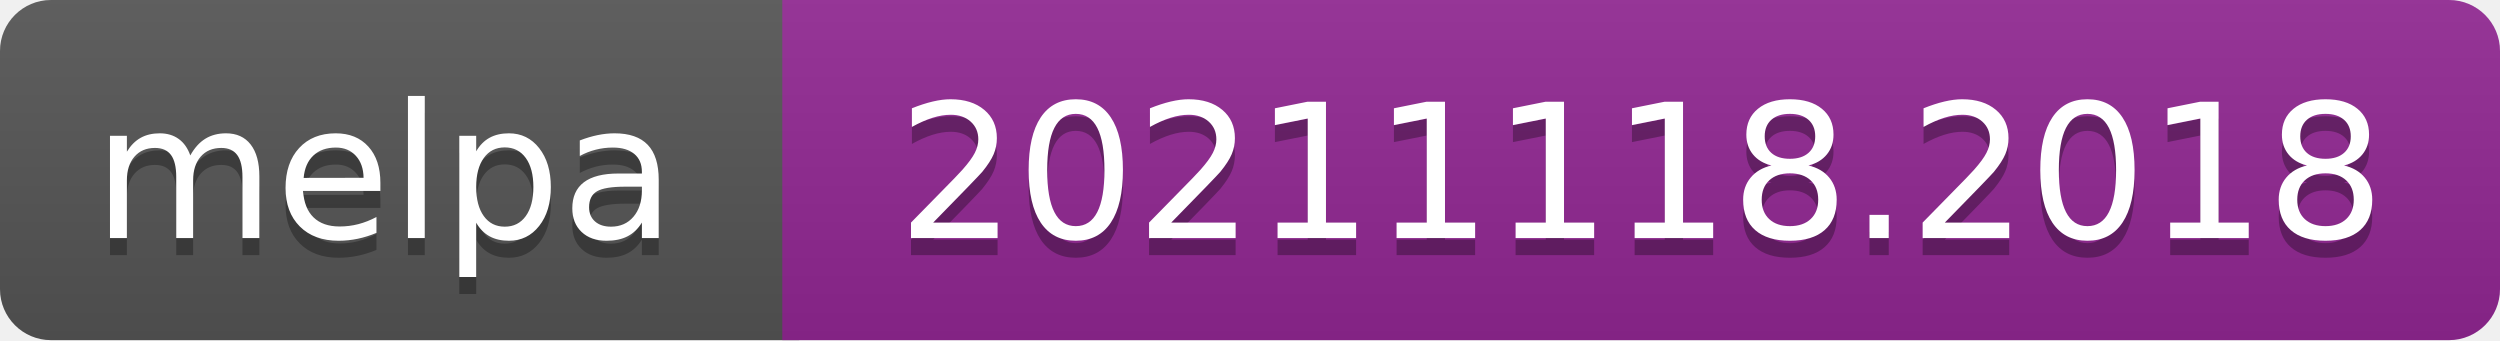
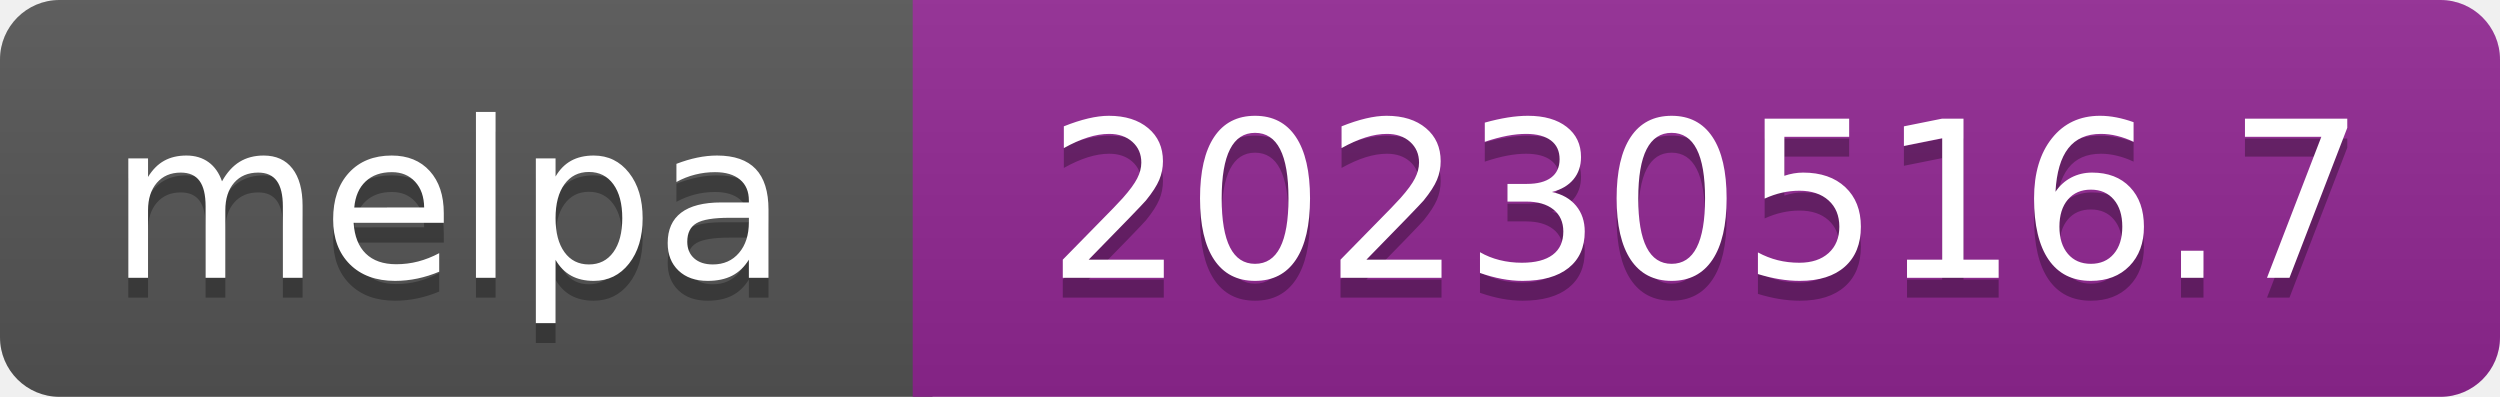
- <svg xmlns="http://www.w3.org/2000/svg" width="147" height="20" role="img" aria-label="melpa: 20211118.2018">
+ <svg xmlns="http://www.w3.org/2000/svg" width="126" height="20" role="img" aria-label="melpa: 20230516.7">
  <linearGradient id="s" x2="0" y2="100%">
    <stop offset="0" stop-color="#bbb" stop-opacity=".1" />
    <stop offset="1" stop-opacity=".1" />
  </linearGradient>
  <clipPath id="r">
-     <rect width="147" height="20" rx="3" fill="#fff" />
+     <rect width="126" height="20" rx="3" fill="#fff" />
  </clipPath>
  <g clip-path="url(#r)">
    <rect width="47" height="20" fill="#555" />
-     <rect x="46" width="147" height="20" fill="#922793" />
-     <rect width="147" height="20" fill="url(#s)" />
+     <rect x="46" width="126" height="20" fill="#922793" />
+     <rect width="126" height="20" fill="url(#s)" />
  </g>
  <g fill="#fff" text-anchor="middle" font-family="Verdana,Geneva,DejaVu Sans,sans-serif" font-size="110" text-rendering="geometricPrecision">
    <text aria-hidden="true" x="226" y="150" fill="#010101" fill-opacity=".3" transform="scale(.1)" textLength="343">melpa</text>
    <text x="226" y="140" transform="scale(.1)" fill="#fff" textLength="343">melpa</text>
-     <text aria-hidden="true" x="965" y="150" fill="#010101" fill-opacity=".3" transform="scale(.1)" textLength="875">20211118.2018</text>
-     <text x="965" y="140" transform="scale(.1)" fill="#fff" textLength="875">20211118.2018</text>
+     <text aria-hidden="true" x="860" y="150" fill="#010101" fill-opacity=".3" transform="scale(.1)" textLength="665">20230516.7</text>
+     <text x="860" y="140" transform="scale(.1)" fill="#fff" textLength="665">20230516.7</text>
  </g>
</svg>
